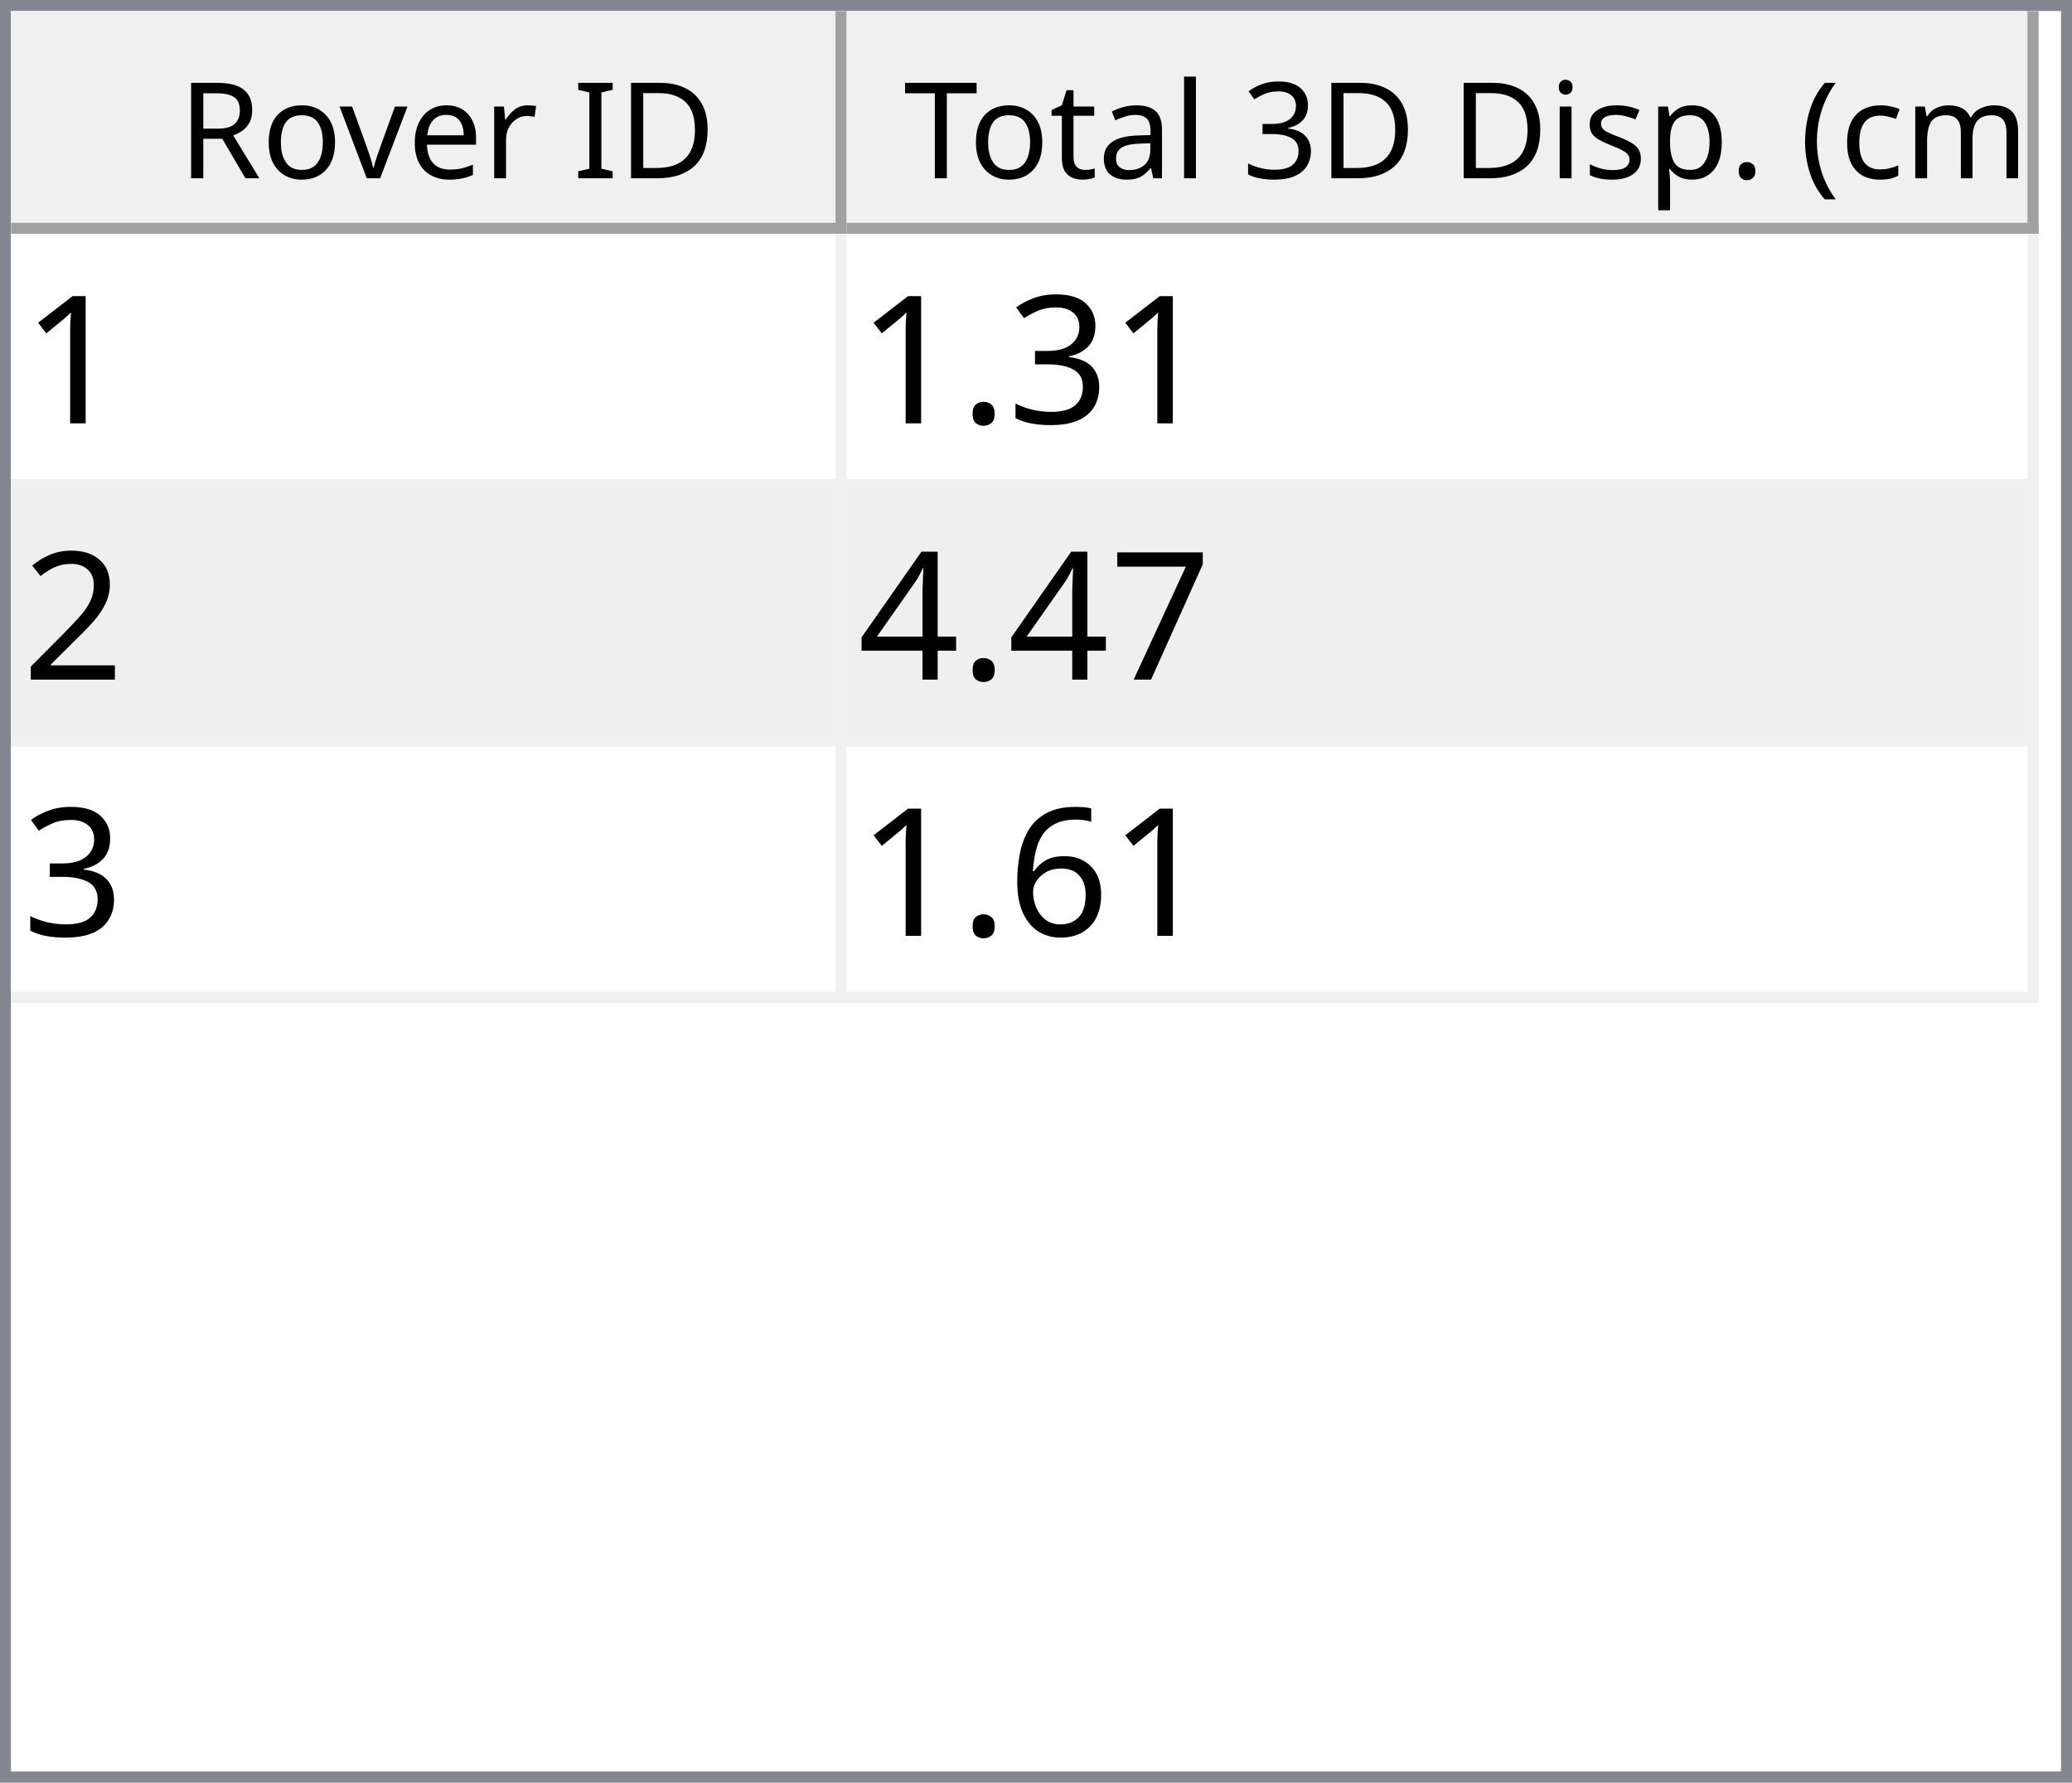
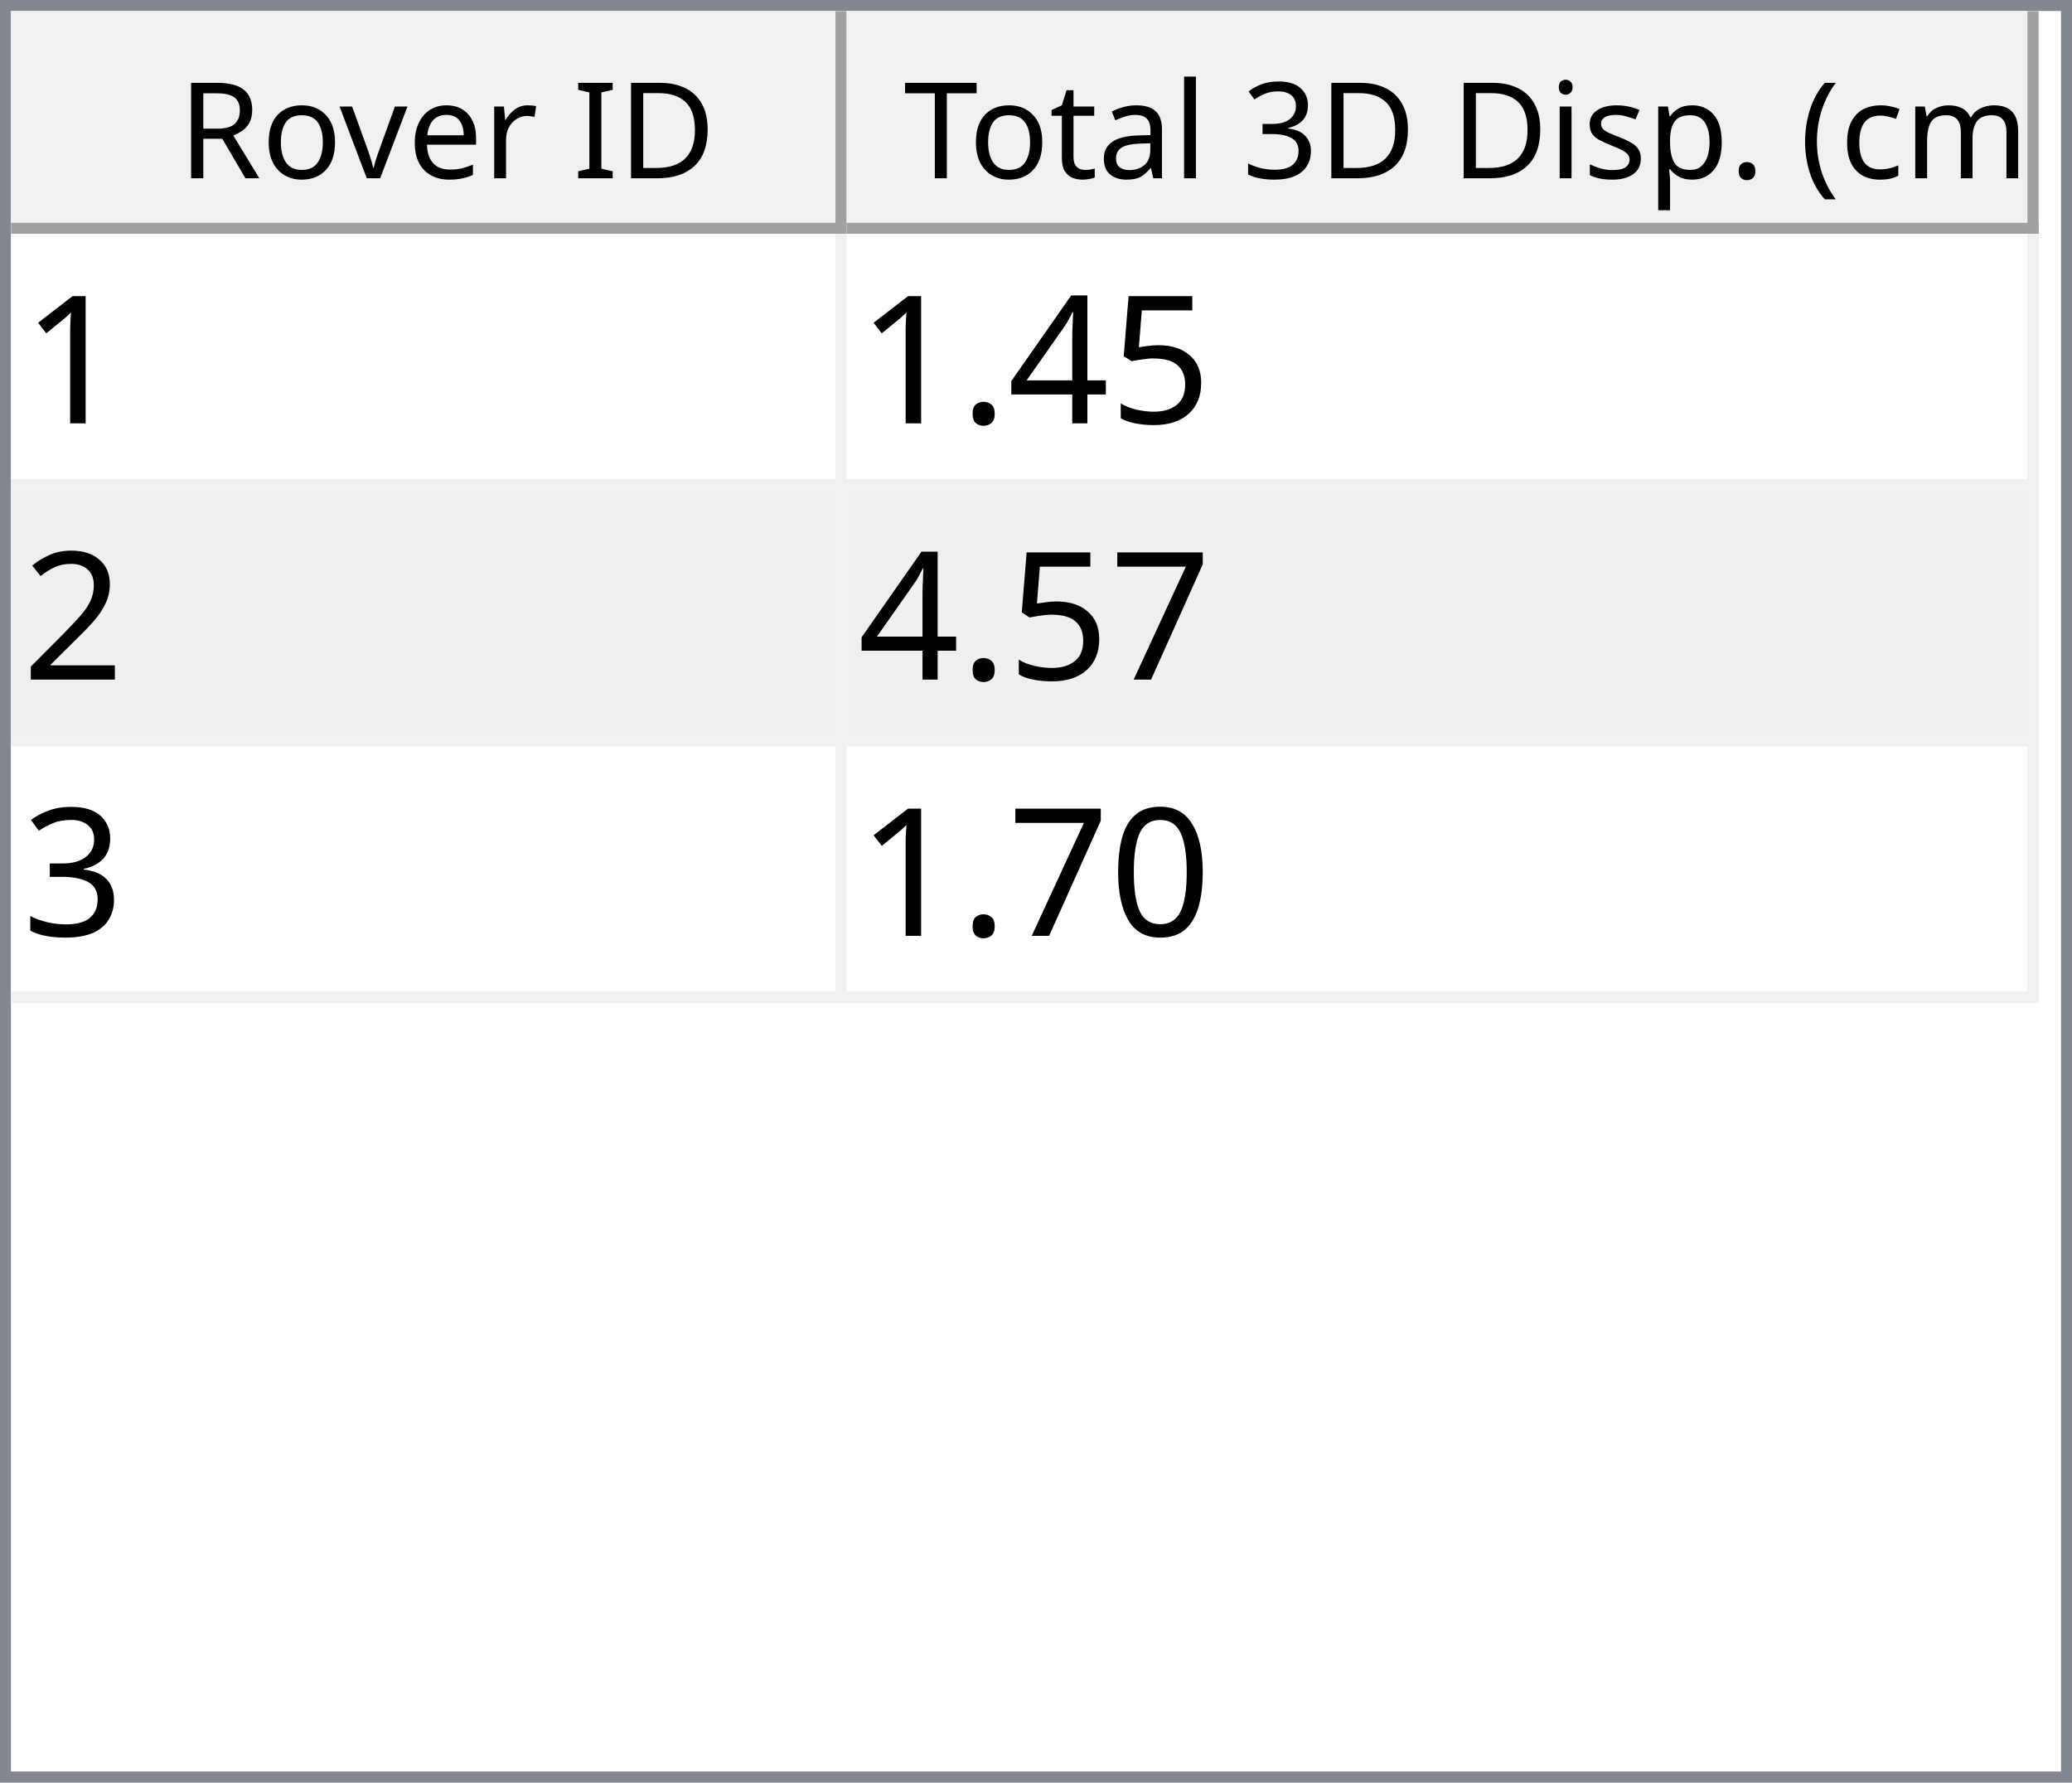
<svg xmlns="http://www.w3.org/2000/svg" style="fill-opacity:1; color-rendering:auto; color-interpolation:auto; text-rendering:auto; stroke:black; stroke-linecap:square; stroke-miterlimit:10; shape-rendering:auto; stroke-opacity:1; fill:black; stroke-dasharray:none; font-weight:normal; stroke-width:1; font-family:'Dialog'; font-style:normal; stroke-linejoin:miter; font-size:12px; stroke-dashoffset:0; image-rendering:auto;" width="186" height="160">
  <defs id="genericDefs" />
  <g>
    <defs id="defs1">
      <clipPath clipPathUnits="userSpaceOnUse" id="clipPath1">
        <path d="M0 0 L186 0 L186 160 L0 160 L0 0 Z" />
      </clipPath>
      <clipPath clipPathUnits="userSpaceOnUse" id="clipPath2">
        <path d="M0 0 L0 160 L186 160 L186 0 Z" />
      </clipPath>
      <clipPath clipPathUnits="userSpaceOnUse" id="clipPath3">
        <path d="M0 0 L0 20 L184 20 L184 0 Z" />
      </clipPath>
      <clipPath clipPathUnits="userSpaceOnUse" id="clipPath4">
        <path d="M0 0 L0 20 L75 20 L75 0 Z" />
      </clipPath>
      <clipPath clipPathUnits="userSpaceOnUse" id="clipPath5">
        <path d="M1 1 L1 19 L74 19 L74 1 Z" />
      </clipPath>
      <clipPath clipPathUnits="userSpaceOnUse" id="clipPath6">
        <path d="M0 0 L0 18 L73 18 L73 0 Z" />
      </clipPath>
      <clipPath clipPathUnits="userSpaceOnUse" id="clipPath7">
        <path d="M-0.5 -0.5 L-0.5 19.5 L74.5 19.5 L74.5 -0.5 Z" />
      </clipPath>
      <clipPath clipPathUnits="userSpaceOnUse" id="clipPath8">
        <path d="M0 0 L0 20 L107 20 L107 0 Z" />
      </clipPath>
      <clipPath clipPathUnits="userSpaceOnUse" id="clipPath9">
        <path d="M1 1 L1 19 L106 19 L106 1 Z" />
      </clipPath>
      <clipPath clipPathUnits="userSpaceOnUse" id="clipPath10">
        <path d="M0 0 L0 18 L105 18 L105 0 Z" />
      </clipPath>
      <clipPath clipPathUnits="userSpaceOnUse" id="clipPath11">
        <path d="M-0.5 -0.5 L-0.5 19.5 L106.5 19.5 L106.5 -0.5 Z" />
      </clipPath>
      <clipPath clipPathUnits="userSpaceOnUse" id="clipPath12">
        <path d="M0 0 L0 138 L184 138 L184 0 Z" />
      </clipPath>
      <clipPath clipPathUnits="userSpaceOnUse" id="clipPath13">
        <path d="M0 0 L0 69 L182 69 L182 0 Z" />
      </clipPath>
      <clipPath clipPathUnits="userSpaceOnUse" id="clipPath14">
        <path d="M-0.5 -0.5 L-0.5 68.5 L181.5 68.5 L181.5 -0.5 Z" />
      </clipPath>
      <clipPath clipPathUnits="userSpaceOnUse" id="clipPath15">
        <path d="M0 0 L0 22 L74 22 L74 0 Z" />
      </clipPath>
      <clipPath clipPathUnits="userSpaceOnUse" id="clipPath16">
        <path d="M0 0 L0 22 L106 22 L106 0 Z" />
      </clipPath>
      <font horiz-adv-x="64.551" id="font1">
        <font-face ascent="107.91" descent="25.098" units-per-em="100" style="font-style:normal; font-family:Segoe UI; font-weight:normal;" />
        <missing-glyph horiz-adv-x="64.551" d="M8.109 0 L8.109 68.266 L56.453 68.266 L56.453 0 L8.109 0 ZM15.328 7.234 L49.219 7.234 L49.219 61.031 L15.328 61.031 L15.328 7.234 Z" />
        <glyph unicode="D" horiz-adv-x="70.117" d="M9.188 0 L9.188 70.016 L28.516 70.016 Q65.531 70.016 65.531 35.891 Q65.531 19.672 55.25 9.836 Q44.969 0 27.734 0 L9.188 0 ZM17.391 62.594 L17.391 7.422 L27.828 7.422 Q41.609 7.422 49.273 14.797 Q56.938 22.172 56.938 35.688 Q56.938 62.594 28.328 62.594 L17.391 62.594 Z" />
        <glyph unicode="I" horiz-adv-x="26.611" d="M17.391 0 L9.188 0 L9.188 70.016 L17.391 70.016 L17.391 0 Z" />
        <glyph unicode=" " horiz-adv-x="27.393" d="" />
        <glyph unicode="r" horiz-adv-x="34.766" d="M34.188 41.891 Q32.078 43.5 28.125 43.5 Q23 43.5 19.555 38.672 Q16.109 33.844 16.109 25.484 L16.109 0 L8.109 0 L8.109 50 L16.109 50 L16.109 39.703 L16.312 39.703 Q18.016 44.969 21.531 47.922 Q25.047 50.875 29.391 50.875 Q32.516 50.875 34.188 50.203 L34.188 41.891 Z" />
        <glyph unicode="e" horiz-adv-x="52.295" d="M48.297 23 L12.984 23 Q13.188 14.656 17.484 10.109 Q21.781 5.562 29.297 5.562 Q37.75 5.562 44.828 11.141 L44.828 3.609 Q38.234 -1.172 27.391 -1.172 Q16.797 -1.172 10.742 5.641 Q4.688 12.453 4.688 24.812 Q4.688 36.469 11.305 43.82 Q17.922 51.172 27.734 51.172 Q37.547 51.172 42.922 44.828 Q48.297 38.484 48.297 27.203 L48.297 23 ZM40.094 29.781 Q40.047 36.719 36.75 40.578 Q33.453 44.438 27.594 44.438 Q21.922 44.438 17.969 40.383 Q14.016 36.328 13.094 29.781 L40.094 29.781 Z" />
        <glyph unicode="v" horiz-adv-x="47.9" d="M47.406 50 L27.484 0 L19.625 0 L0.688 50 L9.469 50 L22.172 13.672 Q23.578 9.672 23.922 6.688 L24.125 6.688 Q24.609 10.453 25.688 13.484 L38.969 50 L47.406 50 Z" />
        <glyph unicode="o" horiz-adv-x="58.594" d="M29 -1.172 Q17.922 -1.172 11.305 5.836 Q4.688 12.844 4.688 24.422 Q4.688 37.016 11.57 44.094 Q18.453 51.172 30.172 51.172 Q41.359 51.172 47.633 44.289 Q53.906 37.406 53.906 25.203 Q53.906 13.234 47.141 6.031 Q40.375 -1.172 29 -1.172 ZM29.594 44.438 Q21.875 44.438 17.383 39.188 Q12.891 33.938 12.891 24.703 Q12.891 15.828 17.43 10.695 Q21.969 5.562 29.594 5.562 Q37.359 5.562 41.531 10.594 Q45.703 15.625 45.703 24.906 Q45.703 34.281 41.531 39.359 Q37.359 44.438 29.594 44.438 Z" />
        <glyph unicode="R" horiz-adv-x="59.814" d="M59.375 0 L49.609 0 L37.891 19.625 Q36.281 22.359 34.766 24.289 Q33.25 26.219 31.664 27.438 Q30.078 28.656 28.25 29.219 Q26.422 29.781 24.125 29.781 L17.391 29.781 L17.391 0 L9.188 0 L9.188 70.016 L30.078 70.016 Q34.672 70.016 38.555 68.867 Q42.438 67.719 45.289 65.375 Q48.141 63.031 49.758 59.547 Q51.375 56.062 51.375 51.375 Q51.375 47.703 50.273 44.656 Q49.172 41.609 47.148 39.211 Q45.125 36.812 42.266 35.133 Q39.406 33.453 35.844 32.516 L35.844 32.328 Q37.594 31.547 38.891 30.547 Q40.188 29.547 41.359 28.18 Q42.531 26.812 43.68 25.078 Q44.828 23.344 46.234 21.047 L59.375 0 ZM17.391 62.594 L17.391 37.203 L28.516 37.203 Q31.594 37.203 34.203 38.133 Q36.812 39.062 38.719 40.797 Q40.625 42.531 41.703 45.047 Q42.781 47.562 42.781 50.688 Q42.781 56.297 39.141 59.445 Q35.5 62.594 28.609 62.594 L17.391 62.594 Z" />
        <glyph unicode=")" horiz-adv-x="30.176" d="M8.297 -15.922 L1.172 -15.922 Q16.406 2.344 16.406 26.812 Q16.406 51.469 1.078 70.016 L8.297 70.016 Q23.531 52.156 23.531 26.703 Q23.531 1.375 8.297 -15.922 Z" />
        <glyph unicode="m" horiz-adv-x="86.133" d="M79.109 0 L71.094 0 L71.094 28.719 Q71.094 37.016 68.531 40.727 Q65.969 44.438 59.906 44.438 Q54.781 44.438 51.195 39.75 Q47.609 35.062 47.609 28.516 L47.609 0 L39.594 0 L39.594 29.688 Q39.594 44.438 28.219 44.438 Q22.953 44.438 19.531 40.016 Q16.109 35.594 16.109 28.516 L16.109 0 L8.109 0 L8.109 50 L16.109 50 L16.109 42.094 L16.312 42.094 Q21.625 51.172 31.844 51.172 Q36.969 51.172 40.773 48.312 Q44.578 45.453 46 40.828 Q51.562 51.172 62.594 51.172 Q79.109 51.172 79.109 30.812 L79.109 0 Z" />
        <glyph unicode="c" horiz-adv-x="46.191" d="M42.188 2.297 Q36.422 -1.172 28.516 -1.172 Q17.828 -1.172 11.258 5.789 Q4.688 12.75 4.688 23.828 Q4.688 36.188 11.766 43.68 Q18.844 51.172 30.672 51.172 Q37.25 51.172 42.281 48.734 L42.281 40.531 Q36.719 44.438 30.375 44.438 Q22.703 44.438 17.797 38.945 Q12.891 33.453 12.891 24.516 Q12.891 15.719 17.508 10.641 Q22.125 5.562 29.891 5.562 Q36.422 5.562 42.188 9.906 L42.188 2.297 Z" />
        <glyph unicode="(" horiz-adv-x="30.176" d="M29.109 -15.922 L21.969 -15.922 Q6.844 1.375 6.844 26.703 Q6.844 52.156 21.969 70.016 L29.203 70.016 Q13.875 51.469 13.875 26.812 Q13.875 2.344 29.109 -15.922 Z" />
        <glyph unicode="." horiz-adv-x="21.68" d="M10.891 -1.078 Q8.641 -1.078 7.055 0.539 Q5.469 2.156 5.469 4.391 Q5.469 6.641 7.055 8.273 Q8.641 9.906 10.891 9.906 Q13.188 9.906 14.797 8.273 Q16.406 6.641 16.406 4.391 Q16.406 2.156 14.797 0.539 Q13.188 -1.078 10.891 -1.078 Z" />
        <glyph unicode="p" horiz-adv-x="58.789" d="M16.312 7.234 L16.109 7.234 L16.109 -23 L8.109 -23 L8.109 50 L16.109 50 L16.109 41.219 L16.312 41.219 Q22.219 51.172 33.594 51.172 Q43.266 51.172 48.688 44.461 Q54.109 37.75 54.109 26.469 Q54.109 13.922 48 6.375 Q41.891 -1.172 31.297 -1.172 Q21.578 -1.172 16.312 7.234 ZM16.109 27.391 L16.109 20.406 Q16.109 14.203 20.141 9.883 Q24.172 5.562 30.375 5.562 Q37.641 5.562 41.773 11.133 Q45.906 16.703 45.906 26.609 Q45.906 34.969 42.047 39.703 Q38.188 44.438 31.594 44.438 Q24.609 44.438 20.359 39.578 Q16.109 34.719 16.109 27.391 Z" />
        <glyph unicode="s" horiz-adv-x="42.432" d="M5.078 1.812 L5.078 10.406 Q11.625 5.562 19.484 5.562 Q30.031 5.562 30.031 12.594 Q30.031 14.594 29.125 15.992 Q28.219 17.391 26.68 18.461 Q25.141 19.531 23.07 20.383 Q21 21.234 18.609 22.172 Q15.281 23.484 12.766 24.828 Q10.25 26.172 8.57 27.859 Q6.891 29.547 6.031 31.695 Q5.172 33.844 5.172 36.719 Q5.172 40.234 6.789 42.945 Q8.406 45.656 11.086 47.484 Q13.766 49.312 17.211 50.242 Q20.656 51.172 24.312 51.172 Q30.812 51.172 35.938 48.922 L35.938 40.828 Q30.422 44.438 23.25 44.438 Q21 44.438 19.195 43.922 Q17.391 43.406 16.094 42.477 Q14.797 41.547 14.086 40.258 Q13.375 38.969 13.375 37.406 Q13.375 35.453 14.086 34.133 Q14.797 32.812 16.164 31.789 Q17.531 30.766 19.484 29.938 Q21.438 29.109 23.922 28.125 Q27.25 26.859 29.883 25.516 Q32.516 24.172 34.375 22.484 Q36.234 20.797 37.234 18.602 Q38.234 16.406 38.234 13.375 Q38.234 9.672 36.602 6.938 Q34.969 4.203 32.234 2.398 Q29.5 0.594 25.93 -0.289 Q22.359 -1.172 18.453 -1.172 Q10.75 -1.172 5.078 1.812 Z" />
        <glyph unicode="i" horiz-adv-x="24.219" d="M12.203 62.703 Q10.062 62.703 8.547 64.164 Q7.031 65.625 7.031 67.875 Q7.031 70.125 8.547 71.609 Q10.062 73.094 12.203 73.094 Q14.406 73.094 15.945 71.609 Q17.484 70.125 17.484 67.875 Q17.484 65.719 15.945 64.211 Q14.406 62.703 12.203 62.703 ZM16.109 0 L8.109 0 L8.109 50 L16.109 50 L16.109 0 Z" />
        <glyph unicode="3" horiz-adv-x="53.906" d="M46.531 19.828 Q46.531 15.094 44.75 11.211 Q42.969 7.328 39.719 4.57 Q36.469 1.812 31.93 0.297 Q27.391 -1.219 21.922 -1.219 Q11.922 -1.219 6 2.594 L6 11.188 Q13.094 5.609 22.219 5.609 Q25.875 5.609 28.828 6.539 Q31.781 7.469 33.906 9.227 Q36.031 10.984 37.18 13.477 Q38.328 15.969 38.328 19.094 Q38.328 32.812 18.797 32.812 L12.984 32.812 L12.984 39.594 L18.5 39.594 Q35.797 39.594 35.797 52.484 Q35.797 64.406 22.609 64.406 Q15.188 64.406 8.688 59.422 L8.688 67.188 Q15.375 71.188 24.609 71.188 Q29 71.188 32.57 69.969 Q36.141 68.75 38.68 66.555 Q41.219 64.359 42.609 61.281 Q44 58.203 44 54.5 Q44 40.672 30.031 36.719 L30.031 36.531 Q33.594 36.141 36.625 34.797 Q39.656 33.453 41.852 31.305 Q44.047 29.156 45.289 26.25 Q46.531 23.344 46.531 19.828 Z" />
        <glyph unicode="l" horiz-adv-x="24.219" d="M16.109 0 L8.109 0 L8.109 74.031 L16.109 74.031 L16.109 0 Z" />
        <glyph unicode="a" horiz-adv-x="50.879" d="M43.891 0 L35.891 0 L35.891 7.812 L35.688 7.812 Q30.469 -1.172 20.312 -1.172 Q12.844 -1.172 8.617 2.781 Q4.391 6.734 4.391 13.281 Q4.391 27.297 20.906 29.594 L35.891 31.688 Q35.891 44.438 25.594 44.438 Q16.547 44.438 9.281 38.281 L9.281 46.484 Q16.656 51.172 26.266 51.172 Q43.891 51.172 43.891 32.516 L43.891 0 ZM35.891 25.297 L23.828 23.641 Q18.266 22.859 15.43 20.875 Q12.594 18.891 12.594 13.875 Q12.594 10.203 15.211 7.883 Q17.828 5.562 22.172 5.562 Q28.125 5.562 32.008 9.742 Q35.891 13.922 35.891 20.312 L35.891 25.297 Z" />
        <glyph unicode="t" horiz-adv-x="33.887" d="M31.297 0.484 Q28.469 -1.078 23.828 -1.078 Q10.688 -1.078 10.688 13.578 L10.688 43.172 L2.094 43.172 L2.094 50 L10.688 50 L10.688 62.203 L18.703 64.797 L18.703 50 L31.297 50 L31.297 43.172 L18.703 43.172 L18.703 14.984 Q18.703 9.969 20.414 7.82 Q22.125 5.672 26.078 5.672 Q29.109 5.672 31.297 7.328 L31.297 0.484 Z" />
        <glyph unicode="T" horiz-adv-x="52.393" d="M50.594 62.594 L30.375 62.594 L30.375 0 L22.172 0 L22.172 62.594 L2 62.594 L2 70.016 L50.594 70.016 L50.594 62.594 Z" />
      </font>
      <font horiz-adv-x="75.0" id="font2">
        <font-face ascent="100.537" descent="21.973" units-per-em="100" style="font-style:normal; font-family:sans-serif; font-weight:normal;" />
        <missing-glyph horiz-adv-x="75.0" d="M12.5 0 L12.5 62.5 L62.5 62.5 L62.5 0 L12.5 0 ZM14.062 1.562 L60.938 1.562 L60.938 60.938 L14.062 60.938 L14.062 1.562 Z" />
        <glyph unicode="1" horiz-adv-x="55.615" d="M37.25 0 L28.469 0 L28.469 56 Q25.297 52.984 20.141 49.953 Q14.984 46.922 10.891 45.406 L10.891 53.906 Q18.266 57.375 23.781 62.305 Q29.297 67.234 31.594 71.875 L37.25 71.875 L37.25 0 Z" />
-         <glyph unicode="3" horiz-adv-x="55.615" d="M4.203 18.891 L12.984 20.062 Q14.5 12.594 18.141 9.297 Q21.781 6 27 6 Q33.203 6 37.477 10.297 Q41.75 14.594 41.75 20.953 Q41.75 27 37.797 30.93 Q33.844 34.859 27.734 34.859 Q25.25 34.859 21.531 33.891 L22.516 41.609 Q23.391 41.5 23.922 41.5 Q29.547 41.5 34.039 44.43 Q38.531 47.359 38.531 53.469 Q38.531 58.297 35.258 61.477 Q31.984 64.656 26.812 64.656 Q21.688 64.656 18.266 61.43 Q14.844 58.203 13.875 51.766 L5.078 53.328 Q6.688 62.156 12.398 67.016 Q18.109 71.875 26.609 71.875 Q32.469 71.875 37.398 69.359 Q42.328 66.844 44.945 62.5 Q47.562 58.156 47.562 53.266 Q47.562 48.641 45.07 44.828 Q42.578 41.016 37.703 38.766 Q44.047 37.312 47.562 32.695 Q51.078 28.078 51.078 21.141 Q51.078 11.766 44.242 5.25 Q37.406 -1.266 26.953 -1.266 Q17.531 -1.266 11.305 4.352 Q5.078 9.969 4.203 18.891 Z" />
+         <glyph unicode="5" horiz-adv-x="55.615" d="M4.156 18.75 L13.375 19.531 Q14.406 12.797 18.141 9.398 Q21.875 6 27.156 6 Q33.5 6 37.891 10.789 Q42.281 15.578 42.281 23.484 Q42.281 31 38.062 35.352 Q33.844 39.703 27 39.703 Q22.75 39.703 19.336 37.773 Q15.922 35.844 13.969 32.766 L5.719 33.844 L12.641 70.609 L48.25 70.609 L48.25 62.203 L19.672 62.203 L15.828 42.969 Q22.266 47.469 29.344 47.469 Q38.719 47.469 45.164 40.969 Q51.609 34.469 51.609 24.266 Q51.609 14.547 45.953 7.469 Q39.062 -1.219 27.156 -1.219 Q17.391 -1.219 11.211 4.25 Q5.031 9.719 4.156 18.75 Z" />
+         <glyph unicode="4" horiz-adv-x="55.615" d="M32.328 0 L32.328 17.141 L1.266 17.141 L1.266 25.203 L33.938 71.578 L41.109 71.578 L41.109 25.203 L50.781 25.203 L50.781 17.141 L41.109 17.141 L41.109 0 L32.328 0 ZM32.328 25.203 L32.328 57.469 L9.906 25.203 L32.328 25.203 Z" />
        <glyph unicode="." horiz-adv-x="27.783" d="M9.078 0 L9.078 10.016 L19.094 10.016 L19.094 0 L9.078 0 Z" />
        <glyph unicode="2" horiz-adv-x="55.615" d="M50.344 8.453 L50.344 0 L3.031 0 Q2.938 3.172 4.047 6.109 Q5.859 10.938 9.836 15.625 Q13.812 20.312 21.344 26.469 Q33.016 36.031 37.117 41.625 Q41.219 47.219 41.219 52.203 Q41.219 57.422 37.477 61.008 Q33.734 64.594 27.734 64.594 Q21.391 64.594 17.578 60.789 Q13.766 56.984 13.719 50.25 L4.688 51.172 Q5.609 61.281 11.664 66.578 Q17.719 71.875 27.938 71.875 Q38.234 71.875 44.242 66.164 Q50.25 60.453 50.25 52 Q50.25 47.703 48.492 43.555 Q46.734 39.406 42.656 34.812 Q38.578 30.219 29.109 22.219 Q21.188 15.578 18.945 13.211 Q16.703 10.844 15.234 8.453 L50.344 8.453 Z" />
        <glyph unicode="7" horiz-adv-x="55.615" d="M4.734 62.203 L4.734 70.656 L51.078 70.656 L51.078 63.812 Q44.234 56.547 37.523 44.484 Q30.812 32.422 27.156 19.672 Q24.516 10.688 23.781 0 L14.75 0 Q14.891 8.453 18.062 20.414 Q21.234 32.375 27.172 43.484 Q33.109 54.594 39.797 62.203 L4.734 62.203 Z" />
-         <glyph unicode="4" horiz-adv-x="55.615" d="M32.328 0 L32.328 17.141 L1.266 17.141 L1.266 25.203 L33.938 71.578 L41.109 71.578 L41.109 25.203 L50.781 25.203 L50.781 17.141 L41.109 17.141 L41.109 0 L32.328 0 ZM32.328 25.203 L32.328 57.469 L9.906 25.203 L32.328 25.203 Z" />
-         <glyph unicode="6" horiz-adv-x="55.615" d="M49.75 54.047 L41.016 53.375 Q39.844 58.547 37.703 60.891 Q34.125 64.656 28.906 64.656 Q24.703 64.656 21.531 62.312 Q17.391 59.281 14.992 53.469 Q12.594 47.656 12.5 36.922 Q15.672 41.75 20.266 44.094 Q24.859 46.438 29.891 46.438 Q38.672 46.438 44.852 39.969 Q51.031 33.5 51.031 23.25 Q51.031 16.5 48.125 10.719 Q45.219 4.938 40.141 1.859 Q35.062 -1.219 28.609 -1.219 Q17.625 -1.219 10.695 6.859 Q3.766 14.938 3.766 33.5 Q3.766 54.25 11.422 63.672 Q18.109 71.875 29.438 71.875 Q37.891 71.875 43.289 67.141 Q48.688 62.406 49.75 54.047 ZM13.875 23.188 Q13.875 18.656 15.797 14.508 Q17.719 10.359 21.188 8.18 Q24.656 6 28.469 6 Q34.031 6 38.039 10.492 Q42.047 14.984 42.047 22.703 Q42.047 30.125 38.086 34.398 Q34.125 38.672 28.125 38.672 Q22.172 38.672 18.023 34.398 Q13.875 30.125 13.875 23.188 Z" />
+         <glyph unicode="3" horiz-adv-x="55.615" d="M4.203 18.891 L12.984 20.062 Q14.5 12.594 18.141 9.297 Q21.781 6 27 6 Q33.203 6 37.477 10.297 Q41.75 14.594 41.75 20.953 Q41.75 27 37.797 30.93 Q33.844 34.859 27.734 34.859 Q25.25 34.859 21.531 33.891 L22.516 41.609 Q23.391 41.5 23.922 41.5 Q29.547 41.5 34.039 44.43 Q38.531 47.359 38.531 53.469 Q38.531 58.297 35.258 61.477 Q31.984 64.656 26.812 64.656 Q21.688 64.656 18.266 61.43 Q14.844 58.203 13.875 51.766 L5.078 53.328 Q6.688 62.156 12.398 67.016 Q18.109 71.875 26.609 71.875 Q32.469 71.875 37.398 69.359 Q42.328 66.844 44.945 62.5 Q47.562 58.156 47.562 53.266 Q47.562 48.641 45.07 44.828 Q42.578 41.016 37.703 38.766 Q44.047 37.312 47.562 32.695 Q51.078 28.078 51.078 21.141 Q51.078 11.766 44.242 5.25 Q37.406 -1.266 26.953 -1.266 Q17.531 -1.266 11.305 4.352 Q5.078 9.969 4.203 18.891 Z" />
+         <glyph unicode="0" horiz-adv-x="55.615" d="M4.156 35.297 Q4.156 48 6.766 55.742 Q9.375 63.484 14.523 67.68 Q19.672 71.875 27.484 71.875 Q33.25 71.875 37.594 69.555 Q41.938 67.234 44.773 62.867 Q47.609 58.5 49.219 52.227 Q50.828 45.953 50.828 35.297 Q50.828 22.703 48.242 14.969 Q45.656 7.234 40.508 3.008 Q35.359 -1.219 27.484 -1.219 Q17.141 -1.219 11.234 6.203 Q4.156 15.141 4.156 35.297 ZM13.188 35.297 Q13.188 17.672 17.312 11.836 Q21.438 6 27.484 6 Q33.547 6 37.672 11.859 Q41.797 17.719 41.797 35.297 Q41.797 52.984 37.672 58.789 Q33.547 64.594 27.391 64.594 Q21.344 64.594 17.719 59.469 Q13.188 52.938 13.188 35.297 Z" />
      </font>
    </defs>
    <g style="fill:white; stroke:white;">
      <rect x="0" y="0" width="186" style="clip-path:url(#clipPath1); stroke:none;" height="160" />
    </g>
    <g style="fill:white; text-rendering:optimizeSpeed; color-rendering:optimizeSpeed; image-rendering:optimizeSpeed; shape-rendering:crispEdges; stroke:white; color-interpolation:sRGB;">
      <rect x="0" width="186" height="160" y="0" style="stroke:none;" />
      <path style="stroke:none;" d="M0 160 L186 160 L186 0 L0 0 Z" />
    </g>
    <g style="fill:rgb(240,240,240); font-family:'Segoe UI'; stroke:rgb(240,240,240);">
      <rect x="0" y="0" width="186" style="clip-path:url(#clipPath2); stroke:none;" height="160" />
    </g>
    <g style="fill:rgb(130,135,144); font-family:'Segoe UI'; stroke:rgb(130,135,144);">
      <path d="M0 0 L186 0 L186 160 L0 160 L0 0 ZM1 1 L185 1 L185 159 L1 159 L1 1 Z" style="fill-rule:evenodd; clip-path:url(#clipPath2); stroke:none;" />
    </g>
    <g style="fill:white; font-family:'Segoe UI'; stroke:white;" transform="translate(1,1)">
      <rect x="0" y="0" width="184" style="clip-path:url(#clipPath3); stroke:none;" height="20" />
    </g>
    <g style="fill:rgb(240,240,240); font-family:'Segoe UI'; stroke:rgb(240,240,240);" transform="translate(1,1)">
      <rect x="0" y="0" width="75" style="clip-path:url(#clipPath4); stroke:none;" height="20" />
    </g>
    <g style="font-family:'Segoe UI';" transform="translate(2,2)">
      <text x="14" xml:space="preserve" y="14" style="clip-path:url(#clipPath6); stroke:none;">Rover ID</text>
    </g>
    <g style="fill:rgb(160,160,160); font-family:'Segoe UI'; stroke:rgb(160,160,160); stroke-linejoin:bevel;" transform="translate(1.5,1.5)">
      <line x1="74" x2="74" y1="0" style="fill:none; clip-path:url(#clipPath7);" y2="19" />
    </g>
    <g style="fill:rgb(160,160,160); font-family:'Segoe UI'; stroke:rgb(160,160,160); stroke-linejoin:bevel;" transform="matrix(1,0,0,1,1,1) translate(0.5,0.5)">
      <line x1="0" x2="74" y1="19" style="fill:none; clip-path:url(#clipPath7);" y2="19" />
    </g>
    <g style="fill:rgb(240,240,240); font-family:'Segoe UI'; stroke:rgb(240,240,240);" transform="translate(76,1)">
      <rect x="0" y="0" width="107" style="clip-path:url(#clipPath8); stroke:none;" height="20" />
    </g>
    <g style="font-family:'Segoe UI';" transform="translate(77,2)">
      <text x="1" xml:space="preserve" y="14" style="clip-path:url(#clipPath10); stroke:none;"> Total 3D Disp. (cm)</text>
    </g>
    <g style="fill:rgb(160,160,160); font-family:'Segoe UI'; stroke:rgb(160,160,160); stroke-linejoin:bevel;" transform="translate(76.5,1.5)">
      <line x1="106" x2="106" y1="0" style="fill:none; clip-path:url(#clipPath11);" y2="19" />
    </g>
    <g style="fill:rgb(160,160,160); font-family:'Segoe UI'; stroke:rgb(160,160,160); stroke-linejoin:bevel;" transform="matrix(1,0,0,1,76,1) translate(0.5,0.5)">
      <line x1="0" x2="106" y1="19" style="fill:none; clip-path:url(#clipPath11);" y2="19" />
    </g>
    <g style="fill:white; font-family:'Segoe UI'; stroke:white;" transform="translate(1,21)">
      <rect x="0" y="0" width="184" style="clip-path:url(#clipPath12); stroke:none;" height="138" />
    </g>
    <g style="fill:rgb(240,240,240); font-size:16px; font-family:sans-serif; stroke:rgb(240,240,240);" transform="translate(1,21)">
      <rect x="0" y="0" width="182" style="clip-path:url(#clipPath13); stroke:none;" height="69" />
      <line transform="translate(0.5,0.5)" x1="0" x2="181" y1="22" style="clip-path:url(#clipPath14); fill:none; stroke-linejoin:bevel;" y2="22" />
    </g>
    <g transform="matrix(1,0,0,1,1,21) translate(0.5,0.5)" style="fill:rgb(240,240,240); font-size:16px; font-family:sans-serif; stroke:rgb(240,240,240); stroke-linejoin:bevel;">
      <line x1="0" x2="181" y1="45" style="fill:none; clip-path:url(#clipPath14);" y2="45" />
    </g>
    <g transform="matrix(1,0,0,1,1,21) translate(0.5,0.5)" style="fill:rgb(240,240,240); font-size:16px; font-family:sans-serif; stroke:rgb(240,240,240); stroke-linejoin:bevel;">
      <line x1="0" x2="181" y1="68" style="fill:none; clip-path:url(#clipPath14);" y2="68" />
    </g>
    <g transform="matrix(1,0,0,1,1,21) translate(0.5,0.5)" style="fill:rgb(240,240,240); font-size:16px; font-family:sans-serif; stroke:rgb(240,240,240); stroke-linejoin:bevel;">
      <line x1="74" x2="74" y1="0" style="fill:none; clip-path:url(#clipPath14);" y2="68" />
    </g>
    <g transform="matrix(1,0,0,1,1,21) translate(0.5,0.5)" style="fill:rgb(240,240,240); font-size:16px; font-family:sans-serif; stroke:rgb(240,240,240); stroke-linejoin:bevel;">
      <line x1="181" x2="181" y1="0" style="fill:none; clip-path:url(#clipPath14);" y2="68" />
    </g>
    <g style="fill:white; font-size:16px; font-family:sans-serif; stroke:white;" transform="matrix(1,0,0,1,1,21)">
      <rect x="0" y="0" width="74" style="clip-path:url(#clipPath15); stroke:none;" height="22" />
      <text x="1" y="17" style="fill:black; clip-path:url(#clipPath15); stroke:none;" xml:space="preserve">1</text>
    </g>
    <g style="fill:white; font-size:16px; font-family:sans-serif; stroke:white;" transform="matrix(1,0,0,1,1,21) translate(75,0)">
      <rect x="0" y="0" width="106" style="clip-path:url(#clipPath16); stroke:none;" height="22" />
-       <text x="1" y="17" style="fill:black; clip-path:url(#clipPath16); stroke:none;" xml:space="preserve">1.31</text>
+       <text x="1" y="17" style="fill:black; clip-path:url(#clipPath16); stroke:none;" xml:space="preserve">1.45</text>
    </g>
    <g style="fill:rgb(239,239,239); font-size:16px; font-family:sans-serif; stroke:rgb(239,239,239);" transform="matrix(1,0,0,1,1,21) translate(0,23)">
      <rect x="0" y="0" width="74" style="clip-path:url(#clipPath15); stroke:none;" height="22" />
      <text x="1" y="17" style="fill:black; clip-path:url(#clipPath15); stroke:none;" xml:space="preserve">2</text>
    </g>
    <g style="fill:rgb(239,239,239); font-size:16px; font-family:sans-serif; stroke:rgb(239,239,239);" transform="matrix(1,0,0,1,1,21) translate(75,23)">
      <rect x="0" y="0" width="106" style="clip-path:url(#clipPath16); stroke:none;" height="22" />
-       <text x="1" y="17" style="fill:black; clip-path:url(#clipPath16); stroke:none;" xml:space="preserve">4.47</text>
+       <text x="1" y="17" style="fill:black; clip-path:url(#clipPath16); stroke:none;" xml:space="preserve">4.57</text>
    </g>
    <g style="fill:white; font-size:16px; font-family:sans-serif; stroke:white;" transform="matrix(1,0,0,1,1,21) translate(0,46)">
      <rect x="0" y="0" width="74" style="clip-path:url(#clipPath15); stroke:none;" height="22" />
      <text x="1" y="17" style="fill:black; clip-path:url(#clipPath15); stroke:none;" xml:space="preserve">3</text>
    </g>
    <g style="fill:white; font-size:16px; font-family:sans-serif; stroke:white;" transform="matrix(1,0,0,1,1,21) translate(75,46)">
      <rect x="0" y="0" width="106" style="clip-path:url(#clipPath16); stroke:none;" height="22" />
-       <text x="1" y="17" style="fill:black; clip-path:url(#clipPath16); stroke:none;" xml:space="preserve">1.61</text>
+       <text x="1" y="17" style="fill:black; clip-path:url(#clipPath16); stroke:none;" xml:space="preserve">1.70</text>
    </g>
  </g>
</svg>
